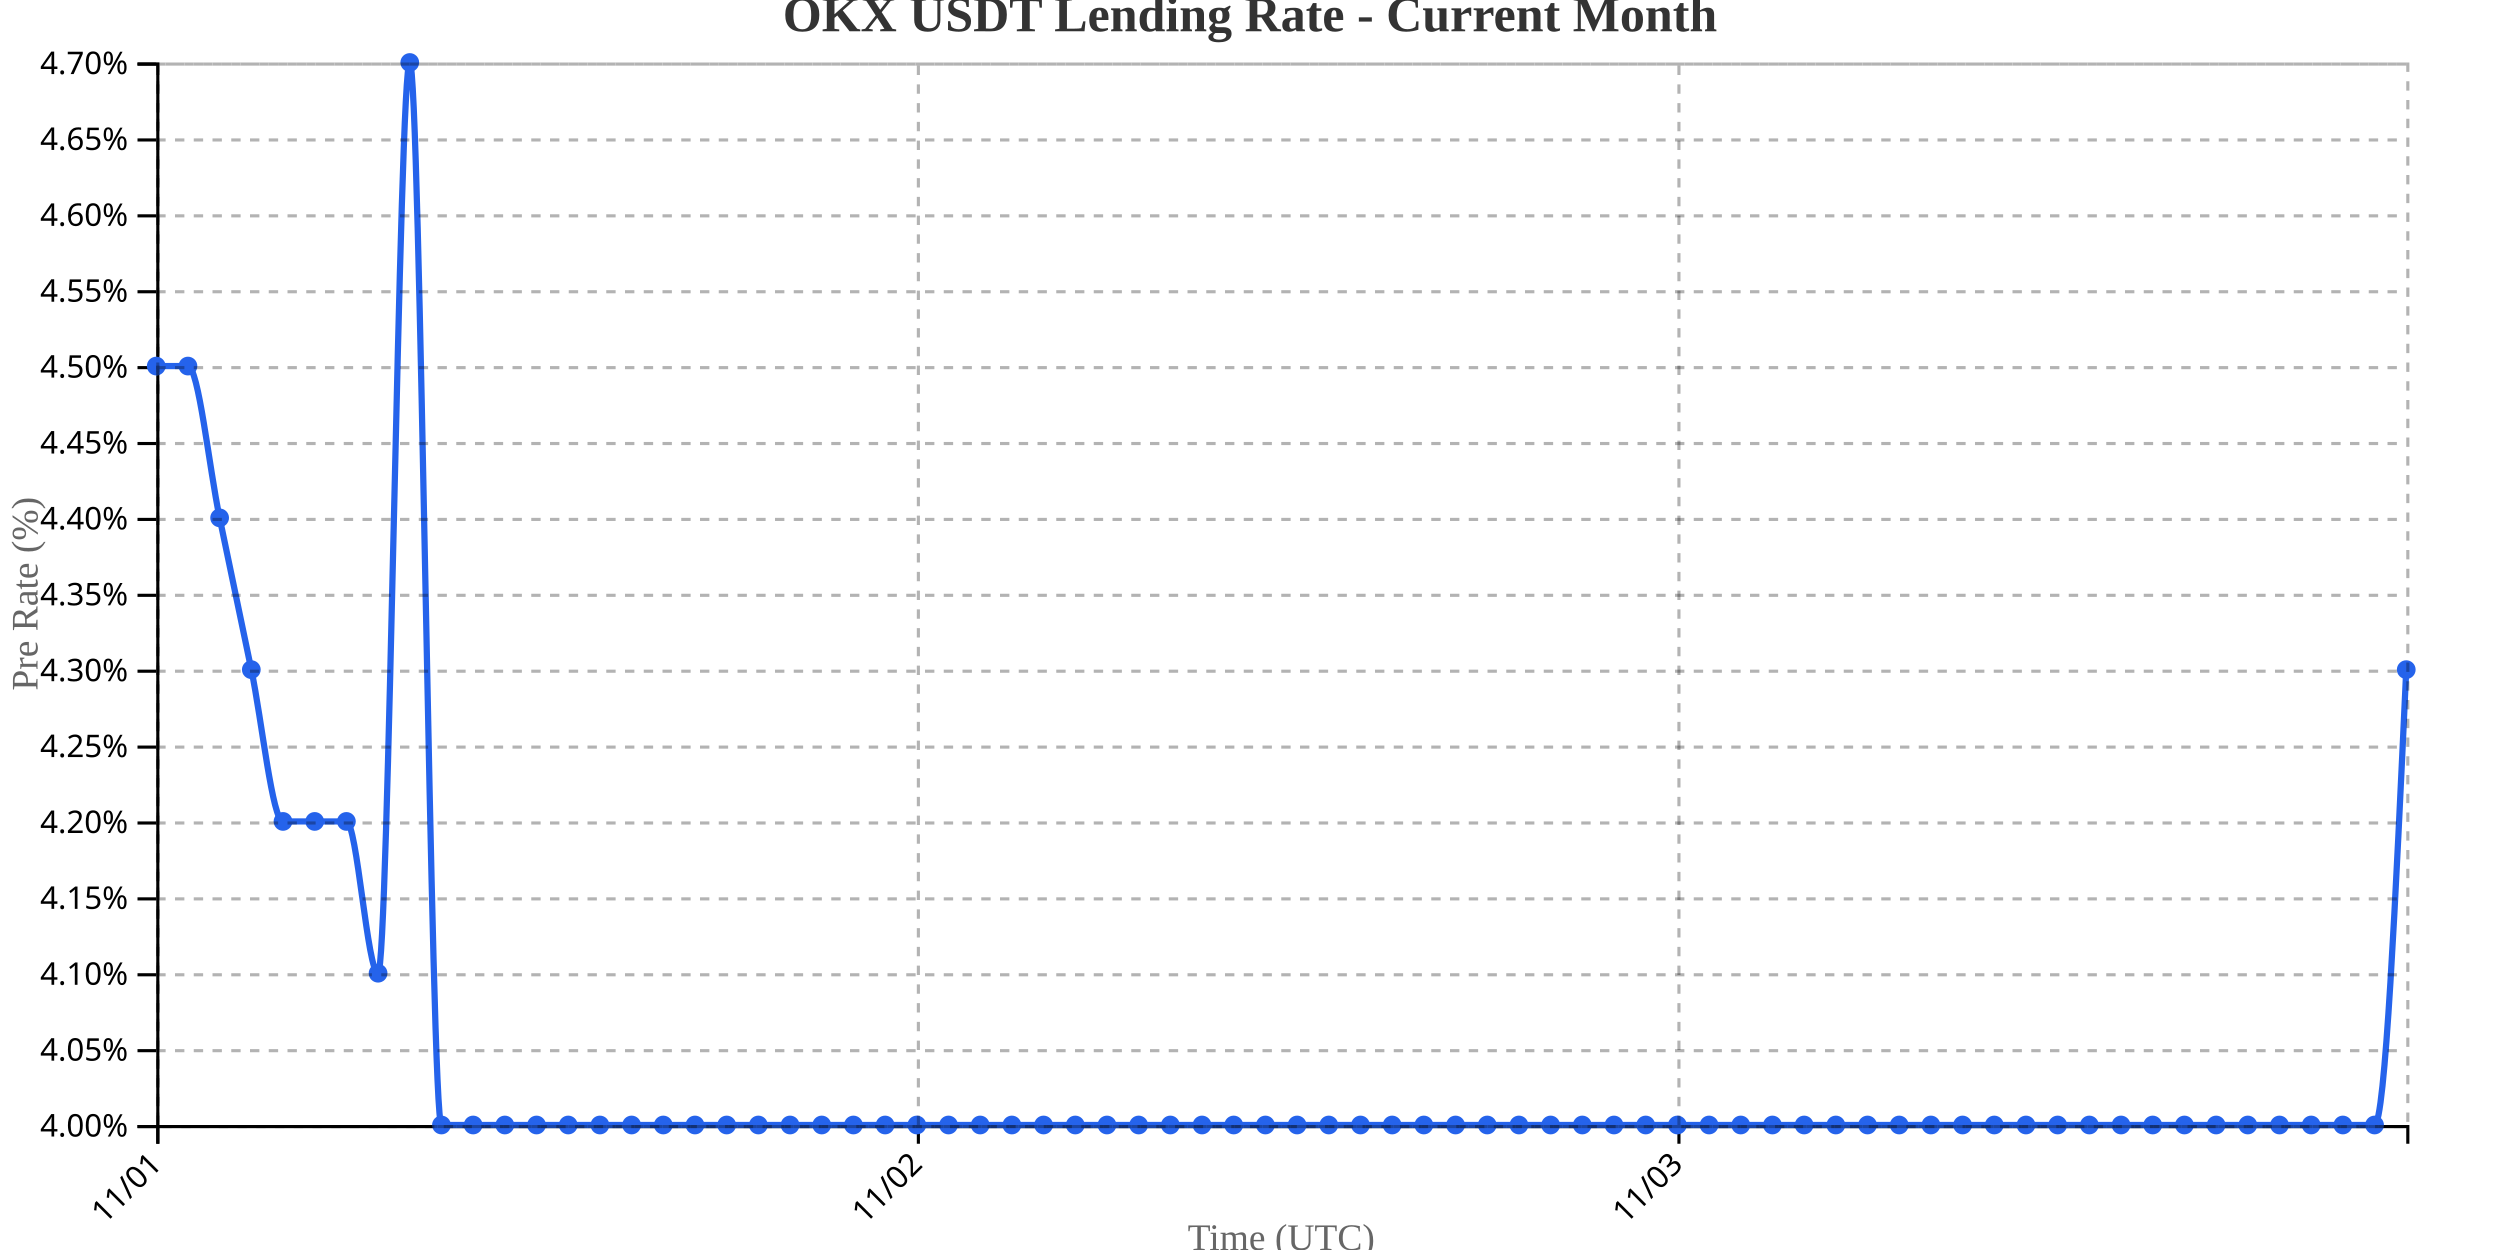
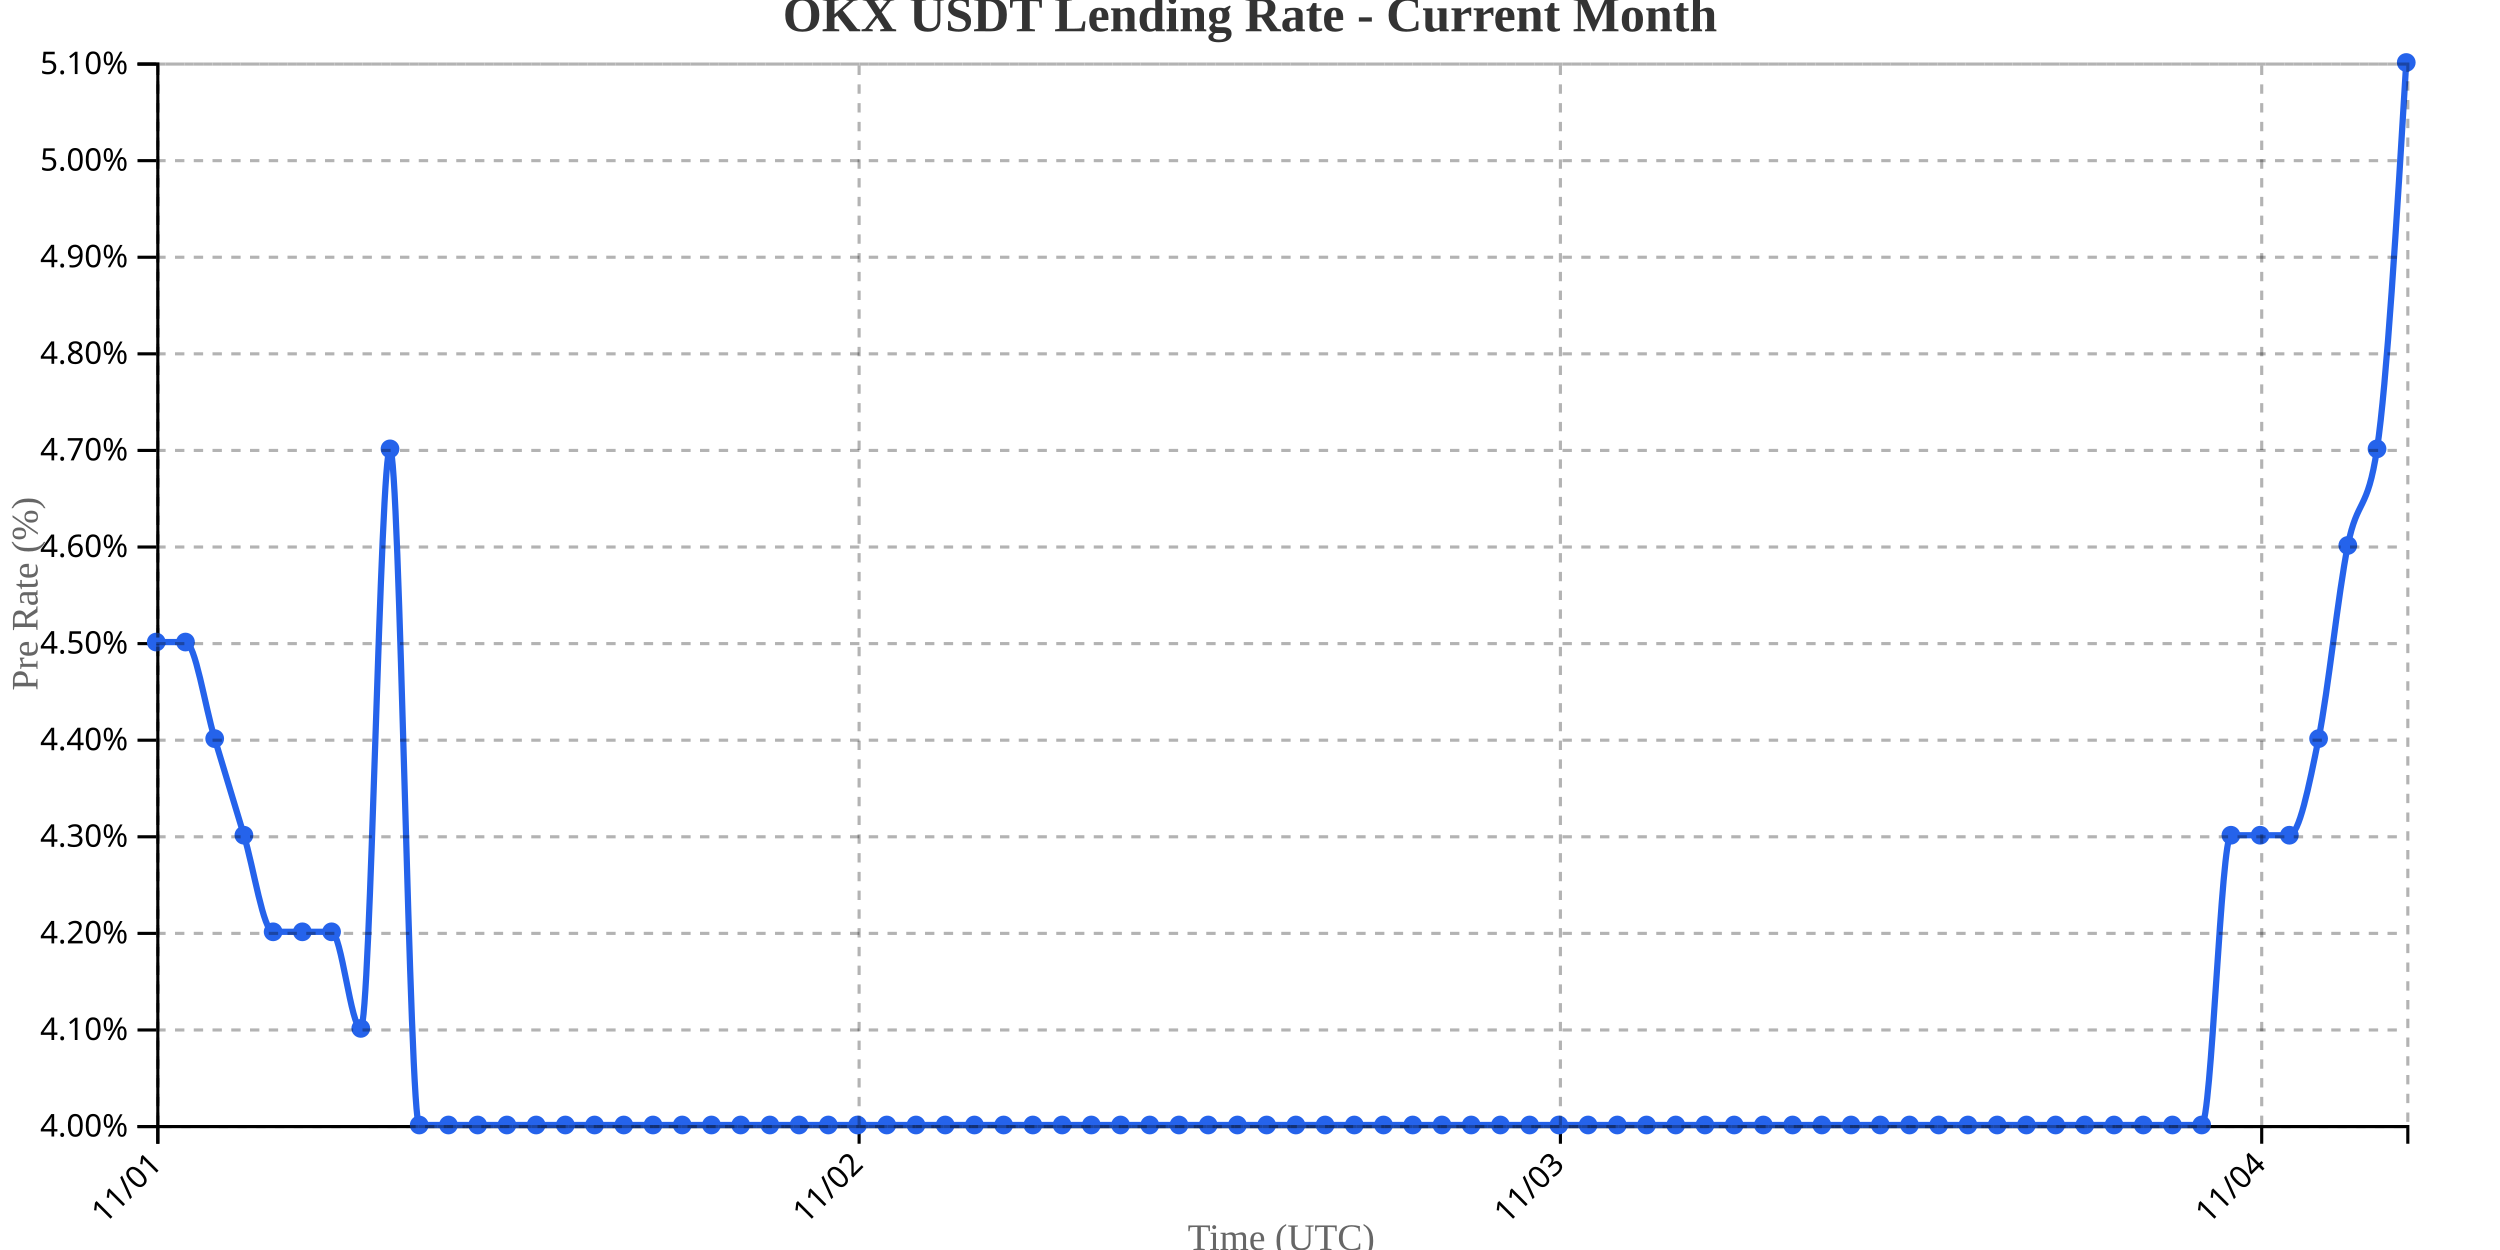
<svg xmlns="http://www.w3.org/2000/svg" width="800" height="400">
  <g transform="translate(50,20)">
    <g transform="translate(0,340)" fill="none" font-size="10" font-family="sans-serif" text-anchor="middle">
      <path class="domain" stroke="currentColor" d="M0.5,6V0.5H720.5V6" />
      <g class="tick" opacity="1" transform="translate(0.5,0)">
        <line stroke="currentColor" y2="6" />
        <text fill="currentColor" y="9" dy=".15em" style="text-anchor: end;" dx="-.8em" transform="rotate(-45)">11/01</text>
      </g>
-       <g class="tick" opacity="1" transform="translate(243.8803,0)">
+       <g class="tick" opacity="1" transform="translate(224.9156,0)">
        <line stroke="currentColor" y2="6" />
        <text fill="currentColor" y="9" dy=".15em" style="text-anchor: end;" dx="-.8em" transform="rotate(-45)">11/02</text>
      </g>
-       <g class="tick" opacity="1" transform="translate(487.2606,0)">
+       <g class="tick" opacity="1" transform="translate(449.3312,0)">
        <line stroke="currentColor" y2="6" />
        <text fill="currentColor" y="9" dy=".15em" style="text-anchor: end;" dx="-.8em" transform="rotate(-45)">11/03</text>
+       </g>
+       <g class="tick" opacity="1" transform="translate(673.7468,0)">
+         <line stroke="currentColor" y2="6" />
+         <text fill="currentColor" y="9" dy=".15em" style="text-anchor: end;" dx="-.8em" transform="rotate(-45)">11/04</text>
      </g>
    </g>
    <g fill="none" font-size="10" font-family="sans-serif" text-anchor="end">
      <path class="domain" stroke="currentColor" d="M-6,340.5H0.5V0.5H-6" />
      <g class="tick" opacity="1" transform="translate(0,340.5)">
        <line stroke="currentColor" x2="-6" />
        <text fill="currentColor" x="-9" dy="0.32em">4.00%</text>
      </g>
-       <g class="tick" opacity="1" transform="translate(0,316.2143)">
-         <line stroke="currentColor" x2="-6" />
-         <text fill="currentColor" x="-9" dy="0.32em">4.05%</text>
-       </g>
-       <g class="tick" opacity="1" transform="translate(0,291.9286)">
+       <g class="tick" opacity="1" transform="translate(0,309.5909)">
        <line stroke="currentColor" x2="-6" />
        <text fill="currentColor" x="-9" dy="0.32em">4.10%</text>
      </g>
-       <g class="tick" opacity="1" transform="translate(0,267.6429)">
-         <line stroke="currentColor" x2="-6" />
-         <text fill="currentColor" x="-9" dy="0.32em">4.15%</text>
-       </g>
-       <g class="tick" opacity="1" transform="translate(0,243.3571)">
+       <g class="tick" opacity="1" transform="translate(0,278.6818)">
        <line stroke="currentColor" x2="-6" />
        <text fill="currentColor" x="-9" dy="0.32em">4.20%</text>
      </g>
-       <g class="tick" opacity="1" transform="translate(0,219.0714)">
-         <line stroke="currentColor" x2="-6" />
-         <text fill="currentColor" x="-9" dy="0.32em">4.25%</text>
-       </g>
-       <g class="tick" opacity="1" transform="translate(0,194.7857)">
+       <g class="tick" opacity="1" transform="translate(0,247.7727)">
        <line stroke="currentColor" x2="-6" />
        <text fill="currentColor" x="-9" dy="0.32em">4.30%</text>
      </g>
-       <g class="tick" opacity="1" transform="translate(0,170.5)">
-         <line stroke="currentColor" x2="-6" />
-         <text fill="currentColor" x="-9" dy="0.32em">4.35%</text>
-       </g>
-       <g class="tick" opacity="1" transform="translate(0,146.2143)">
+       <g class="tick" opacity="1" transform="translate(0,216.8636)">
        <line stroke="currentColor" x2="-6" />
        <text fill="currentColor" x="-9" dy="0.32em">4.40%</text>
      </g>
-       <g class="tick" opacity="1" transform="translate(0,121.9286)">
-         <line stroke="currentColor" x2="-6" />
-         <text fill="currentColor" x="-9" dy="0.32em">4.45%</text>
-       </g>
-       <g class="tick" opacity="1" transform="translate(0,97.64286)">
+       <g class="tick" opacity="1" transform="translate(0,185.9545)">
        <line stroke="currentColor" x2="-6" />
        <text fill="currentColor" x="-9" dy="0.32em">4.50%</text>
      </g>
-       <g class="tick" opacity="1" transform="translate(0,73.35714)">
-         <line stroke="currentColor" x2="-6" />
-         <text fill="currentColor" x="-9" dy="0.32em">4.55%</text>
-       </g>
-       <g class="tick" opacity="1" transform="translate(0,49.07143)">
+       <g class="tick" opacity="1" transform="translate(0,155.0455)">
        <line stroke="currentColor" x2="-6" />
        <text fill="currentColor" x="-9" dy="0.32em">4.60%</text>
      </g>
-       <g class="tick" opacity="1" transform="translate(0,24.78571)">
-         <line stroke="currentColor" x2="-6" />
-         <text fill="currentColor" x="-9" dy="0.32em">4.65%</text>
+       <g class="tick" opacity="1" transform="translate(0,124.1364)">
+         <line stroke="currentColor" x2="-6" />
+         <text fill="currentColor" x="-9" dy="0.32em">4.70%</text>
+       </g>
+       <g class="tick" opacity="1" transform="translate(0,93.22727)">
+         <line stroke="currentColor" x2="-6" />
+         <text fill="currentColor" x="-9" dy="0.32em">4.80%</text>
+       </g>
+       <g class="tick" opacity="1" transform="translate(0,62.31818)">
+         <line stroke="currentColor" x2="-6" />
+         <text fill="currentColor" x="-9" dy="0.32em">4.90%</text>
+       </g>
+       <g class="tick" opacity="1" transform="translate(0,31.40909)">
+         <line stroke="currentColor" x2="-6" />
+         <text fill="currentColor" x="-9" dy="0.32em">5.00%</text>
      </g>
      <g class="tick" opacity="1" transform="translate(0,0.5)">
        <line stroke="currentColor" x2="-6" />
-         <text fill="currentColor" x="-9" dy="0.32em">4.70%</text>
+         <text fill="currentColor" x="-9" dy="0.32em">5.10%</text>
      </g>
    </g>
    <text transform="rotate(-90)" y="-50" x="-170" dy="1em" style="text-anchor: middle; font-size: 12px; fill: #666;">Pre Rate (%)</text>
    <text transform="translate(360, 380)" style="text-anchor: middle; font-size: 12px; fill: #666;">Time (UTC)</text>
-     <path fill="none" stroke="#2563eb" stroke-width="2" d="M0,97.143C3.38,97.143,6.761,97.143,10.141,97.143C13.521,97.143,16.901,129.524,20.282,145.714C23.662,161.905,27.042,178.095,30.423,194.286C33.803,210.476,37.183,242.857,40.563,242.857C43.944,242.857,47.324,242.857,50.704,242.857C54.085,242.857,57.465,242.857,60.845,242.857C64.225,242.857,67.606,291.429,70.986,291.429C74.366,291.429,77.746,0,81.127,0C84.507,0,87.887,340,91.268,340C94.648,340,98.028,340,101.408,340C104.789,340,108.169,340,111.549,340C114.93,340,118.31,340,121.69,340C125.07,340,128.451,340,131.831,340C135.211,340,138.592,340,141.972,340C145.352,340,148.732,340,152.113,340C155.493,340,158.873,340,162.254,340C165.634,340,169.014,340,172.394,340C175.775,340,179.155,340,182.535,340C185.915,340,189.296,340,192.676,340C196.056,340,199.437,340,202.817,340C206.197,340,209.577,340,212.958,340C216.338,340,219.718,340,223.099,340C226.479,340,229.859,340,233.239,340C236.62,340,240,340,243.38,340C246.761,340,250.141,340,253.521,340C256.901,340,260.282,340,263.662,340C267.042,340,270.423,340,273.803,340C277.183,340,280.563,340,283.944,340C287.324,340,290.704,340,294.085,340C297.465,340,300.845,340,304.225,340C307.606,340,310.986,340,314.366,340C317.746,340,321.127,340,324.507,340C327.887,340,331.268,340,334.648,340C338.028,340,341.408,340,344.789,340C348.169,340,351.549,340,354.93,340C358.31,340,361.69,340,365.07,340C368.451,340,371.831,340,375.211,340C378.592,340,381.972,340,385.352,340C388.732,340,392.113,340,395.493,340C398.873,340,402.254,340,405.634,340C409.014,340,412.394,340,415.775,340C419.155,340,422.535,340,425.915,340C429.296,340,432.676,340,436.056,340C439.437,340,442.817,340,446.197,340C449.577,340,452.958,340,456.338,340C459.718,340,463.099,340,466.479,340C469.859,340,473.239,340,476.62,340C480,340,483.38,340,486.761,340C490.141,340,493.521,340,496.901,340C500.282,340,503.662,340,507.042,340C510.423,340,513.803,340,517.183,340C520.563,340,523.944,340,527.324,340C530.704,340,534.085,340,537.465,340C540.845,340,544.225,340,547.606,340C550.986,340,554.366,340,557.746,340C561.127,340,564.507,340,567.887,340C571.268,340,574.648,340,578.028,340C581.408,340,584.789,340,588.169,340C591.549,340,594.93,340,598.31,340C601.69,340,605.07,340,608.451,340C611.831,340,615.211,340,618.592,340C621.972,340,625.352,340,628.732,340C632.113,340,635.493,340,638.873,340C642.254,340,645.634,340,649.014,340C652.394,340,655.775,340,659.155,340C662.535,340,665.915,340,669.296,340C672.676,340,676.056,340,679.437,340C682.817,340,686.197,340,689.577,340C692.958,340,696.338,340,699.718,340C703.099,340,706.479,340,709.859,340C713.239,340,716.62,267.143,720,194.286" />
-     <circle class="dot" cx="0" cy="97.143" r="3" fill="#2563eb" />
-     <circle class="dot" cx="10.141" cy="97.143" r="3" fill="#2563eb" />
-     <circle class="dot" cx="20.282" cy="145.714" r="3" fill="#2563eb" />
-     <circle class="dot" cx="30.423" cy="194.286" r="3" fill="#2563eb" />
-     <circle class="dot" cx="40.563" cy="242.857" r="3" fill="#2563eb" />
-     <circle class="dot" cx="50.704" cy="242.857" r="3" fill="#2563eb" />
-     <circle class="dot" cx="60.845" cy="242.857" r="3" fill="#2563eb" />
-     <circle class="dot" cx="70.986" cy="291.429" r="3" fill="#2563eb" />
-     <circle class="dot" cx="81.127" cy="0" r="3" fill="#2563eb" />
-     <circle class="dot" cx="91.268" cy="340" r="3" fill="#2563eb" />
-     <circle class="dot" cx="101.408" cy="340" r="3" fill="#2563eb" />
-     <circle class="dot" cx="111.549" cy="340" r="3" fill="#2563eb" />
-     <circle class="dot" cx="121.69" cy="340" r="3" fill="#2563eb" />
-     <circle class="dot" cx="131.831" cy="340" r="3" fill="#2563eb" />
-     <circle class="dot" cx="141.972" cy="340" r="3" fill="#2563eb" />
-     <circle class="dot" cx="152.113" cy="340" r="3" fill="#2563eb" />
-     <circle class="dot" cx="162.254" cy="340" r="3" fill="#2563eb" />
-     <circle class="dot" cx="172.394" cy="340" r="3" fill="#2563eb" />
-     <circle class="dot" cx="182.535" cy="340" r="3" fill="#2563eb" />
-     <circle class="dot" cx="192.676" cy="340" r="3" fill="#2563eb" />
-     <circle class="dot" cx="202.817" cy="340" r="3" fill="#2563eb" />
-     <circle class="dot" cx="212.958" cy="340" r="3" fill="#2563eb" />
-     <circle class="dot" cx="223.099" cy="340" r="3" fill="#2563eb" />
-     <circle class="dot" cx="233.239" cy="340" r="3" fill="#2563eb" />
-     <circle class="dot" cx="243.38" cy="340" r="3" fill="#2563eb" />
-     <circle class="dot" cx="253.521" cy="340" r="3" fill="#2563eb" />
-     <circle class="dot" cx="263.662" cy="340" r="3" fill="#2563eb" />
-     <circle class="dot" cx="273.803" cy="340" r="3" fill="#2563eb" />
-     <circle class="dot" cx="283.944" cy="340" r="3" fill="#2563eb" />
-     <circle class="dot" cx="294.085" cy="340" r="3" fill="#2563eb" />
-     <circle class="dot" cx="304.225" cy="340" r="3" fill="#2563eb" />
-     <circle class="dot" cx="314.366" cy="340" r="3" fill="#2563eb" />
-     <circle class="dot" cx="324.507" cy="340" r="3" fill="#2563eb" />
-     <circle class="dot" cx="334.648" cy="340" r="3" fill="#2563eb" />
-     <circle class="dot" cx="344.789" cy="340" r="3" fill="#2563eb" />
-     <circle class="dot" cx="354.93" cy="340" r="3" fill="#2563eb" />
-     <circle class="dot" cx="365.07" cy="340" r="3" fill="#2563eb" />
-     <circle class="dot" cx="375.211" cy="340" r="3" fill="#2563eb" />
-     <circle class="dot" cx="385.352" cy="340" r="3" fill="#2563eb" />
-     <circle class="dot" cx="395.493" cy="340" r="3" fill="#2563eb" />
-     <circle class="dot" cx="405.634" cy="340" r="3" fill="#2563eb" />
-     <circle class="dot" cx="415.775" cy="340" r="3" fill="#2563eb" />
-     <circle class="dot" cx="425.915" cy="340" r="3" fill="#2563eb" />
-     <circle class="dot" cx="436.056" cy="340" r="3" fill="#2563eb" />
-     <circle class="dot" cx="446.197" cy="340" r="3" fill="#2563eb" />
-     <circle class="dot" cx="456.338" cy="340" r="3" fill="#2563eb" />
-     <circle class="dot" cx="466.479" cy="340" r="3" fill="#2563eb" />
-     <circle class="dot" cx="476.62" cy="340" r="3" fill="#2563eb" />
-     <circle class="dot" cx="486.761" cy="340" r="3" fill="#2563eb" />
-     <circle class="dot" cx="496.901" cy="340" r="3" fill="#2563eb" />
-     <circle class="dot" cx="507.042" cy="340" r="3" fill="#2563eb" />
-     <circle class="dot" cx="517.183" cy="340" r="3" fill="#2563eb" />
-     <circle class="dot" cx="527.324" cy="340" r="3" fill="#2563eb" />
-     <circle class="dot" cx="537.465" cy="340" r="3" fill="#2563eb" />
-     <circle class="dot" cx="547.606" cy="340" r="3" fill="#2563eb" />
-     <circle class="dot" cx="557.746" cy="340" r="3" fill="#2563eb" />
-     <circle class="dot" cx="567.887" cy="340" r="3" fill="#2563eb" />
-     <circle class="dot" cx="578.028" cy="340" r="3" fill="#2563eb" />
-     <circle class="dot" cx="588.169" cy="340" r="3" fill="#2563eb" />
-     <circle class="dot" cx="598.31" cy="340" r="3" fill="#2563eb" />
-     <circle class="dot" cx="608.451" cy="340" r="3" fill="#2563eb" />
-     <circle class="dot" cx="618.592" cy="340" r="3" fill="#2563eb" />
-     <circle class="dot" cx="628.732" cy="340" r="3" fill="#2563eb" />
-     <circle class="dot" cx="638.873" cy="340" r="3" fill="#2563eb" />
-     <circle class="dot" cx="649.014" cy="340" r="3" fill="#2563eb" />
-     <circle class="dot" cx="659.155" cy="340" r="3" fill="#2563eb" />
-     <circle class="dot" cx="669.296" cy="340" r="3" fill="#2563eb" />
-     <circle class="dot" cx="679.437" cy="340" r="3" fill="#2563eb" />
-     <circle class="dot" cx="689.577" cy="340" r="3" fill="#2563eb" />
-     <circle class="dot" cx="699.718" cy="340" r="3" fill="#2563eb" />
-     <circle class="dot" cx="709.859" cy="340" r="3" fill="#2563eb" />
-     <circle class="dot" cx="720" cy="194.286" r="3" fill="#2563eb" />
+     <path fill="none" stroke="#2563eb" stroke-width="2" d="M0,185.455C3.117,185.455,6.234,185.455,9.351,185.455C12.468,185.455,15.584,206.061,18.701,216.364C21.818,226.667,24.935,236.97,28.052,247.273C31.169,257.576,34.286,278.182,37.403,278.182C40.519,278.182,43.636,278.182,46.753,278.182C49.87,278.182,52.987,278.182,56.104,278.182C59.221,278.182,62.338,309.091,65.455,309.091C68.571,309.091,71.688,123.636,74.805,123.636C77.922,123.636,81.039,340,84.156,340C87.273,340,90.39,340,93.506,340C96.623,340,99.74,340,102.857,340C105.974,340,109.091,340,112.208,340C115.325,340,118.442,340,121.558,340C124.675,340,127.792,340,130.909,340C134.026,340,137.143,340,140.26,340C143.377,340,146.494,340,149.61,340C152.727,340,155.844,340,158.961,340C162.078,340,165.195,340,168.312,340C171.429,340,174.545,340,177.662,340C180.779,340,183.896,340,187.013,340C190.13,340,193.247,340,196.364,340C199.481,340,202.597,340,205.714,340C208.831,340,211.948,340,215.065,340C218.182,340,221.299,340,224.416,340C227.532,340,230.649,340,233.766,340C236.883,340,240,340,243.117,340C246.234,340,249.351,340,252.468,340C255.584,340,258.701,340,261.818,340C264.935,340,268.052,340,271.169,340C274.286,340,277.403,340,280.519,340C283.636,340,286.753,340,289.87,340C292.987,340,296.104,340,299.221,340C302.338,340,305.455,340,308.571,340C311.688,340,314.805,340,317.922,340C321.039,340,324.156,340,327.273,340C330.39,340,333.506,340,336.623,340C339.74,340,342.857,340,345.974,340C349.091,340,352.208,340,355.325,340C358.442,340,361.558,340,364.675,340C367.792,340,370.909,340,374.026,340C377.143,340,380.26,340,383.377,340C386.494,340,389.61,340,392.727,340C395.844,340,398.961,340,402.078,340C405.195,340,408.312,340,411.429,340C414.545,340,417.662,340,420.779,340C423.896,340,427.013,340,430.13,340C433.247,340,436.364,340,439.481,340C442.597,340,445.714,340,448.831,340C451.948,340,455.065,340,458.182,340C461.299,340,464.416,340,467.532,340C470.649,340,473.766,340,476.883,340C480,340,483.117,340,486.234,340C489.351,340,492.468,340,495.584,340C498.701,340,501.818,340,504.935,340C508.052,340,511.169,340,514.286,340C517.403,340,520.519,340,523.636,340C526.753,340,529.87,340,532.987,340C536.104,340,539.221,340,542.338,340C545.455,340,548.571,340,551.688,340C554.805,340,557.922,340,561.039,340C564.156,340,567.273,340,570.39,340C573.506,340,576.623,340,579.74,340C582.857,340,585.974,340,589.091,340C592.208,340,595.325,340,598.442,340C601.558,340,604.675,340,607.792,340C610.909,340,614.026,340,617.143,340C620.26,340,623.377,340,626.494,340C629.61,340,632.727,340,635.844,340C638.961,340,642.078,340,645.195,340C648.312,340,651.429,340,654.545,340C657.662,340,660.779,247.273,663.896,247.273C667.013,247.273,670.13,247.273,673.247,247.273C676.364,247.273,679.481,247.273,682.597,247.273C685.714,247.273,688.831,231.818,691.948,216.364C695.065,200.909,698.182,170,701.299,154.545C704.416,139.091,707.532,144.242,710.649,123.636C713.766,103.03,716.883,51.515,720,0" />
+     <circle class="dot" cx="0" cy="185.455" r="3" fill="#2563eb" />
+     <circle class="dot" cx="9.351" cy="185.455" r="3" fill="#2563eb" />
+     <circle class="dot" cx="18.701" cy="216.364" r="3" fill="#2563eb" />
+     <circle class="dot" cx="28.052" cy="247.273" r="3" fill="#2563eb" />
+     <circle class="dot" cx="37.403" cy="278.182" r="3" fill="#2563eb" />
+     <circle class="dot" cx="46.753" cy="278.182" r="3" fill="#2563eb" />
+     <circle class="dot" cx="56.104" cy="278.182" r="3" fill="#2563eb" />
+     <circle class="dot" cx="65.455" cy="309.091" r="3" fill="#2563eb" />
+     <circle class="dot" cx="74.805" cy="123.636" r="3" fill="#2563eb" />
+     <circle class="dot" cx="84.156" cy="340" r="3" fill="#2563eb" />
+     <circle class="dot" cx="93.506" cy="340" r="3" fill="#2563eb" />
+     <circle class="dot" cx="102.857" cy="340" r="3" fill="#2563eb" />
+     <circle class="dot" cx="112.208" cy="340" r="3" fill="#2563eb" />
+     <circle class="dot" cx="121.558" cy="340" r="3" fill="#2563eb" />
+     <circle class="dot" cx="130.909" cy="340" r="3" fill="#2563eb" />
+     <circle class="dot" cx="140.26" cy="340" r="3" fill="#2563eb" />
+     <circle class="dot" cx="149.61" cy="340" r="3" fill="#2563eb" />
+     <circle class="dot" cx="158.961" cy="340" r="3" fill="#2563eb" />
+     <circle class="dot" cx="168.312" cy="340" r="3" fill="#2563eb" />
+     <circle class="dot" cx="177.662" cy="340" r="3" fill="#2563eb" />
+     <circle class="dot" cx="187.013" cy="340" r="3" fill="#2563eb" />
+     <circle class="dot" cx="196.364" cy="340" r="3" fill="#2563eb" />
+     <circle class="dot" cx="205.714" cy="340" r="3" fill="#2563eb" />
+     <circle class="dot" cx="215.065" cy="340" r="3" fill="#2563eb" />
+     <circle class="dot" cx="224.416" cy="340" r="3" fill="#2563eb" />
+     <circle class="dot" cx="233.766" cy="340" r="3" fill="#2563eb" />
+     <circle class="dot" cx="243.117" cy="340" r="3" fill="#2563eb" />
+     <circle class="dot" cx="252.468" cy="340" r="3" fill="#2563eb" />
+     <circle class="dot" cx="261.818" cy="340" r="3" fill="#2563eb" />
+     <circle class="dot" cx="271.169" cy="340" r="3" fill="#2563eb" />
+     <circle class="dot" cx="280.519" cy="340" r="3" fill="#2563eb" />
+     <circle class="dot" cx="289.87" cy="340" r="3" fill="#2563eb" />
+     <circle class="dot" cx="299.221" cy="340" r="3" fill="#2563eb" />
+     <circle class="dot" cx="308.571" cy="340" r="3" fill="#2563eb" />
+     <circle class="dot" cx="317.922" cy="340" r="3" fill="#2563eb" />
+     <circle class="dot" cx="327.273" cy="340" r="3" fill="#2563eb" />
+     <circle class="dot" cx="336.623" cy="340" r="3" fill="#2563eb" />
+     <circle class="dot" cx="345.974" cy="340" r="3" fill="#2563eb" />
+     <circle class="dot" cx="355.325" cy="340" r="3" fill="#2563eb" />
+     <circle class="dot" cx="364.675" cy="340" r="3" fill="#2563eb" />
+     <circle class="dot" cx="374.026" cy="340" r="3" fill="#2563eb" />
+     <circle class="dot" cx="383.377" cy="340" r="3" fill="#2563eb" />
+     <circle class="dot" cx="392.727" cy="340" r="3" fill="#2563eb" />
+     <circle class="dot" cx="402.078" cy="340" r="3" fill="#2563eb" />
+     <circle class="dot" cx="411.429" cy="340" r="3" fill="#2563eb" />
+     <circle class="dot" cx="420.779" cy="340" r="3" fill="#2563eb" />
+     <circle class="dot" cx="430.13" cy="340" r="3" fill="#2563eb" />
+     <circle class="dot" cx="439.481" cy="340" r="3" fill="#2563eb" />
+     <circle class="dot" cx="448.831" cy="340" r="3" fill="#2563eb" />
+     <circle class="dot" cx="458.182" cy="340" r="3" fill="#2563eb" />
+     <circle class="dot" cx="467.532" cy="340" r="3" fill="#2563eb" />
+     <circle class="dot" cx="476.883" cy="340" r="3" fill="#2563eb" />
+     <circle class="dot" cx="486.234" cy="340" r="3" fill="#2563eb" />
+     <circle class="dot" cx="495.584" cy="340" r="3" fill="#2563eb" />
+     <circle class="dot" cx="504.935" cy="340" r="3" fill="#2563eb" />
+     <circle class="dot" cx="514.286" cy="340" r="3" fill="#2563eb" />
+     <circle class="dot" cx="523.636" cy="340" r="3" fill="#2563eb" />
+     <circle class="dot" cx="532.987" cy="340" r="3" fill="#2563eb" />
+     <circle class="dot" cx="542.338" cy="340" r="3" fill="#2563eb" />
+     <circle class="dot" cx="551.688" cy="340" r="3" fill="#2563eb" />
+     <circle class="dot" cx="561.039" cy="340" r="3" fill="#2563eb" />
+     <circle class="dot" cx="570.39" cy="340" r="3" fill="#2563eb" />
+     <circle class="dot" cx="579.74" cy="340" r="3" fill="#2563eb" />
+     <circle class="dot" cx="589.091" cy="340" r="3" fill="#2563eb" />
+     <circle class="dot" cx="598.442" cy="340" r="3" fill="#2563eb" />
+     <circle class="dot" cx="607.792" cy="340" r="3" fill="#2563eb" />
+     <circle class="dot" cx="617.143" cy="340" r="3" fill="#2563eb" />
+     <circle class="dot" cx="626.494" cy="340" r="3" fill="#2563eb" />
+     <circle class="dot" cx="635.844" cy="340" r="3" fill="#2563eb" />
+     <circle class="dot" cx="645.195" cy="340" r="3" fill="#2563eb" />
+     <circle class="dot" cx="654.545" cy="340" r="3" fill="#2563eb" />
+     <circle class="dot" cx="663.896" cy="247.273" r="3" fill="#2563eb" />
+     <circle class="dot" cx="673.247" cy="247.273" r="3" fill="#2563eb" />
+     <circle class="dot" cx="682.597" cy="247.273" r="3" fill="#2563eb" />
+     <circle class="dot" cx="691.948" cy="216.364" r="3" fill="#2563eb" />
+     <circle class="dot" cx="701.299" cy="154.545" r="3" fill="#2563eb" />
+     <circle class="dot" cx="710.649" cy="123.636" r="3" fill="#2563eb" />
+     <circle class="dot" cx="720" cy="0" r="3" fill="#2563eb" />
    <g class="grid" transform="translate(0,340)" fill="none" font-size="10" font-family="sans-serif" text-anchor="middle" style="stroke-dasharray: 3,3; opacity: 0.3;">
      <path class="domain" stroke="currentColor" d="M0.5,-340V0.5H720.5V-340" />
      <g class="tick" opacity="1" transform="translate(0.5,0)">
        <line stroke="currentColor" y2="-340" />
        <text fill="currentColor" y="3" dy="0.71em" />
      </g>
-       <g class="tick" opacity="1" transform="translate(243.8803,0)">
-         <line stroke="currentColor" y2="-340" />
-         <text fill="currentColor" y="3" dy="0.71em" />
-       </g>
-       <g class="tick" opacity="1" transform="translate(487.2606,0)">
+       <g class="tick" opacity="1" transform="translate(224.9156,0)">
+         <line stroke="currentColor" y2="-340" />
+         <text fill="currentColor" y="3" dy="0.71em" />
+       </g>
+       <g class="tick" opacity="1" transform="translate(449.3312,0)">
+         <line stroke="currentColor" y2="-340" />
+         <text fill="currentColor" y="3" dy="0.71em" />
+       </g>
+       <g class="tick" opacity="1" transform="translate(673.7468,0)">
        <line stroke="currentColor" y2="-340" />
        <text fill="currentColor" y="3" dy="0.71em" />
      </g>
    </g>
    <g class="grid" fill="none" font-size="10" font-family="sans-serif" text-anchor="end" style="stroke-dasharray: 3,3; opacity: 0.3;">
      <path class="domain" stroke="currentColor" d="M720,340.5H0.5V0.5H720" />
      <g class="tick" opacity="1" transform="translate(0,340.5)">
        <line stroke="currentColor" x2="720" />
        <text fill="currentColor" x="-3" dy="0.32em" />
      </g>
-       <g class="tick" opacity="1" transform="translate(0,316.2143)">
-         <line stroke="currentColor" x2="720" />
-         <text fill="currentColor" x="-3" dy="0.32em" />
-       </g>
-       <g class="tick" opacity="1" transform="translate(0,291.9286)">
-         <line stroke="currentColor" x2="720" />
-         <text fill="currentColor" x="-3" dy="0.32em" />
-       </g>
-       <g class="tick" opacity="1" transform="translate(0,267.6429)">
-         <line stroke="currentColor" x2="720" />
-         <text fill="currentColor" x="-3" dy="0.32em" />
-       </g>
-       <g class="tick" opacity="1" transform="translate(0,243.3571)">
-         <line stroke="currentColor" x2="720" />
-         <text fill="currentColor" x="-3" dy="0.32em" />
-       </g>
-       <g class="tick" opacity="1" transform="translate(0,219.0714)">
-         <line stroke="currentColor" x2="720" />
-         <text fill="currentColor" x="-3" dy="0.32em" />
-       </g>
-       <g class="tick" opacity="1" transform="translate(0,194.7857)">
-         <line stroke="currentColor" x2="720" />
-         <text fill="currentColor" x="-3" dy="0.32em" />
-       </g>
-       <g class="tick" opacity="1" transform="translate(0,170.5)">
-         <line stroke="currentColor" x2="720" />
-         <text fill="currentColor" x="-3" dy="0.32em" />
-       </g>
-       <g class="tick" opacity="1" transform="translate(0,146.2143)">
-         <line stroke="currentColor" x2="720" />
-         <text fill="currentColor" x="-3" dy="0.32em" />
-       </g>
-       <g class="tick" opacity="1" transform="translate(0,121.9286)">
-         <line stroke="currentColor" x2="720" />
-         <text fill="currentColor" x="-3" dy="0.32em" />
-       </g>
-       <g class="tick" opacity="1" transform="translate(0,97.64286)">
-         <line stroke="currentColor" x2="720" />
-         <text fill="currentColor" x="-3" dy="0.32em" />
-       </g>
-       <g class="tick" opacity="1" transform="translate(0,73.35714)">
-         <line stroke="currentColor" x2="720" />
-         <text fill="currentColor" x="-3" dy="0.32em" />
-       </g>
-       <g class="tick" opacity="1" transform="translate(0,49.07143)">
-         <line stroke="currentColor" x2="720" />
-         <text fill="currentColor" x="-3" dy="0.32em" />
-       </g>
-       <g class="tick" opacity="1" transform="translate(0,24.78571)">
+       <g class="tick" opacity="1" transform="translate(0,309.5909)">
+         <line stroke="currentColor" x2="720" />
+         <text fill="currentColor" x="-3" dy="0.32em" />
+       </g>
+       <g class="tick" opacity="1" transform="translate(0,278.6818)">
+         <line stroke="currentColor" x2="720" />
+         <text fill="currentColor" x="-3" dy="0.32em" />
+       </g>
+       <g class="tick" opacity="1" transform="translate(0,247.7727)">
+         <line stroke="currentColor" x2="720" />
+         <text fill="currentColor" x="-3" dy="0.32em" />
+       </g>
+       <g class="tick" opacity="1" transform="translate(0,216.8636)">
+         <line stroke="currentColor" x2="720" />
+         <text fill="currentColor" x="-3" dy="0.32em" />
+       </g>
+       <g class="tick" opacity="1" transform="translate(0,185.9545)">
+         <line stroke="currentColor" x2="720" />
+         <text fill="currentColor" x="-3" dy="0.32em" />
+       </g>
+       <g class="tick" opacity="1" transform="translate(0,155.0455)">
+         <line stroke="currentColor" x2="720" />
+         <text fill="currentColor" x="-3" dy="0.32em" />
+       </g>
+       <g class="tick" opacity="1" transform="translate(0,124.1364)">
+         <line stroke="currentColor" x2="720" />
+         <text fill="currentColor" x="-3" dy="0.32em" />
+       </g>
+       <g class="tick" opacity="1" transform="translate(0,93.22727)">
+         <line stroke="currentColor" x2="720" />
+         <text fill="currentColor" x="-3" dy="0.32em" />
+       </g>
+       <g class="tick" opacity="1" transform="translate(0,62.31818)">
+         <line stroke="currentColor" x2="720" />
+         <text fill="currentColor" x="-3" dy="0.32em" />
+       </g>
+       <g class="tick" opacity="1" transform="translate(0,31.40909)">
        <line stroke="currentColor" x2="720" />
        <text fill="currentColor" x="-3" dy="0.32em" />
      </g>
      <g class="tick" opacity="1" transform="translate(0,0.5)">
        <line stroke="currentColor" x2="720" />
        <text fill="currentColor" x="-3" dy="0.32em" />
      </g>
    </g>
  </g>
  <text x="400" y="10" text-anchor="middle" style="font-size: 16px; font-weight: bold; fill: #333;">OKX USDT Lending Rate - Current Month</text>
</svg>
